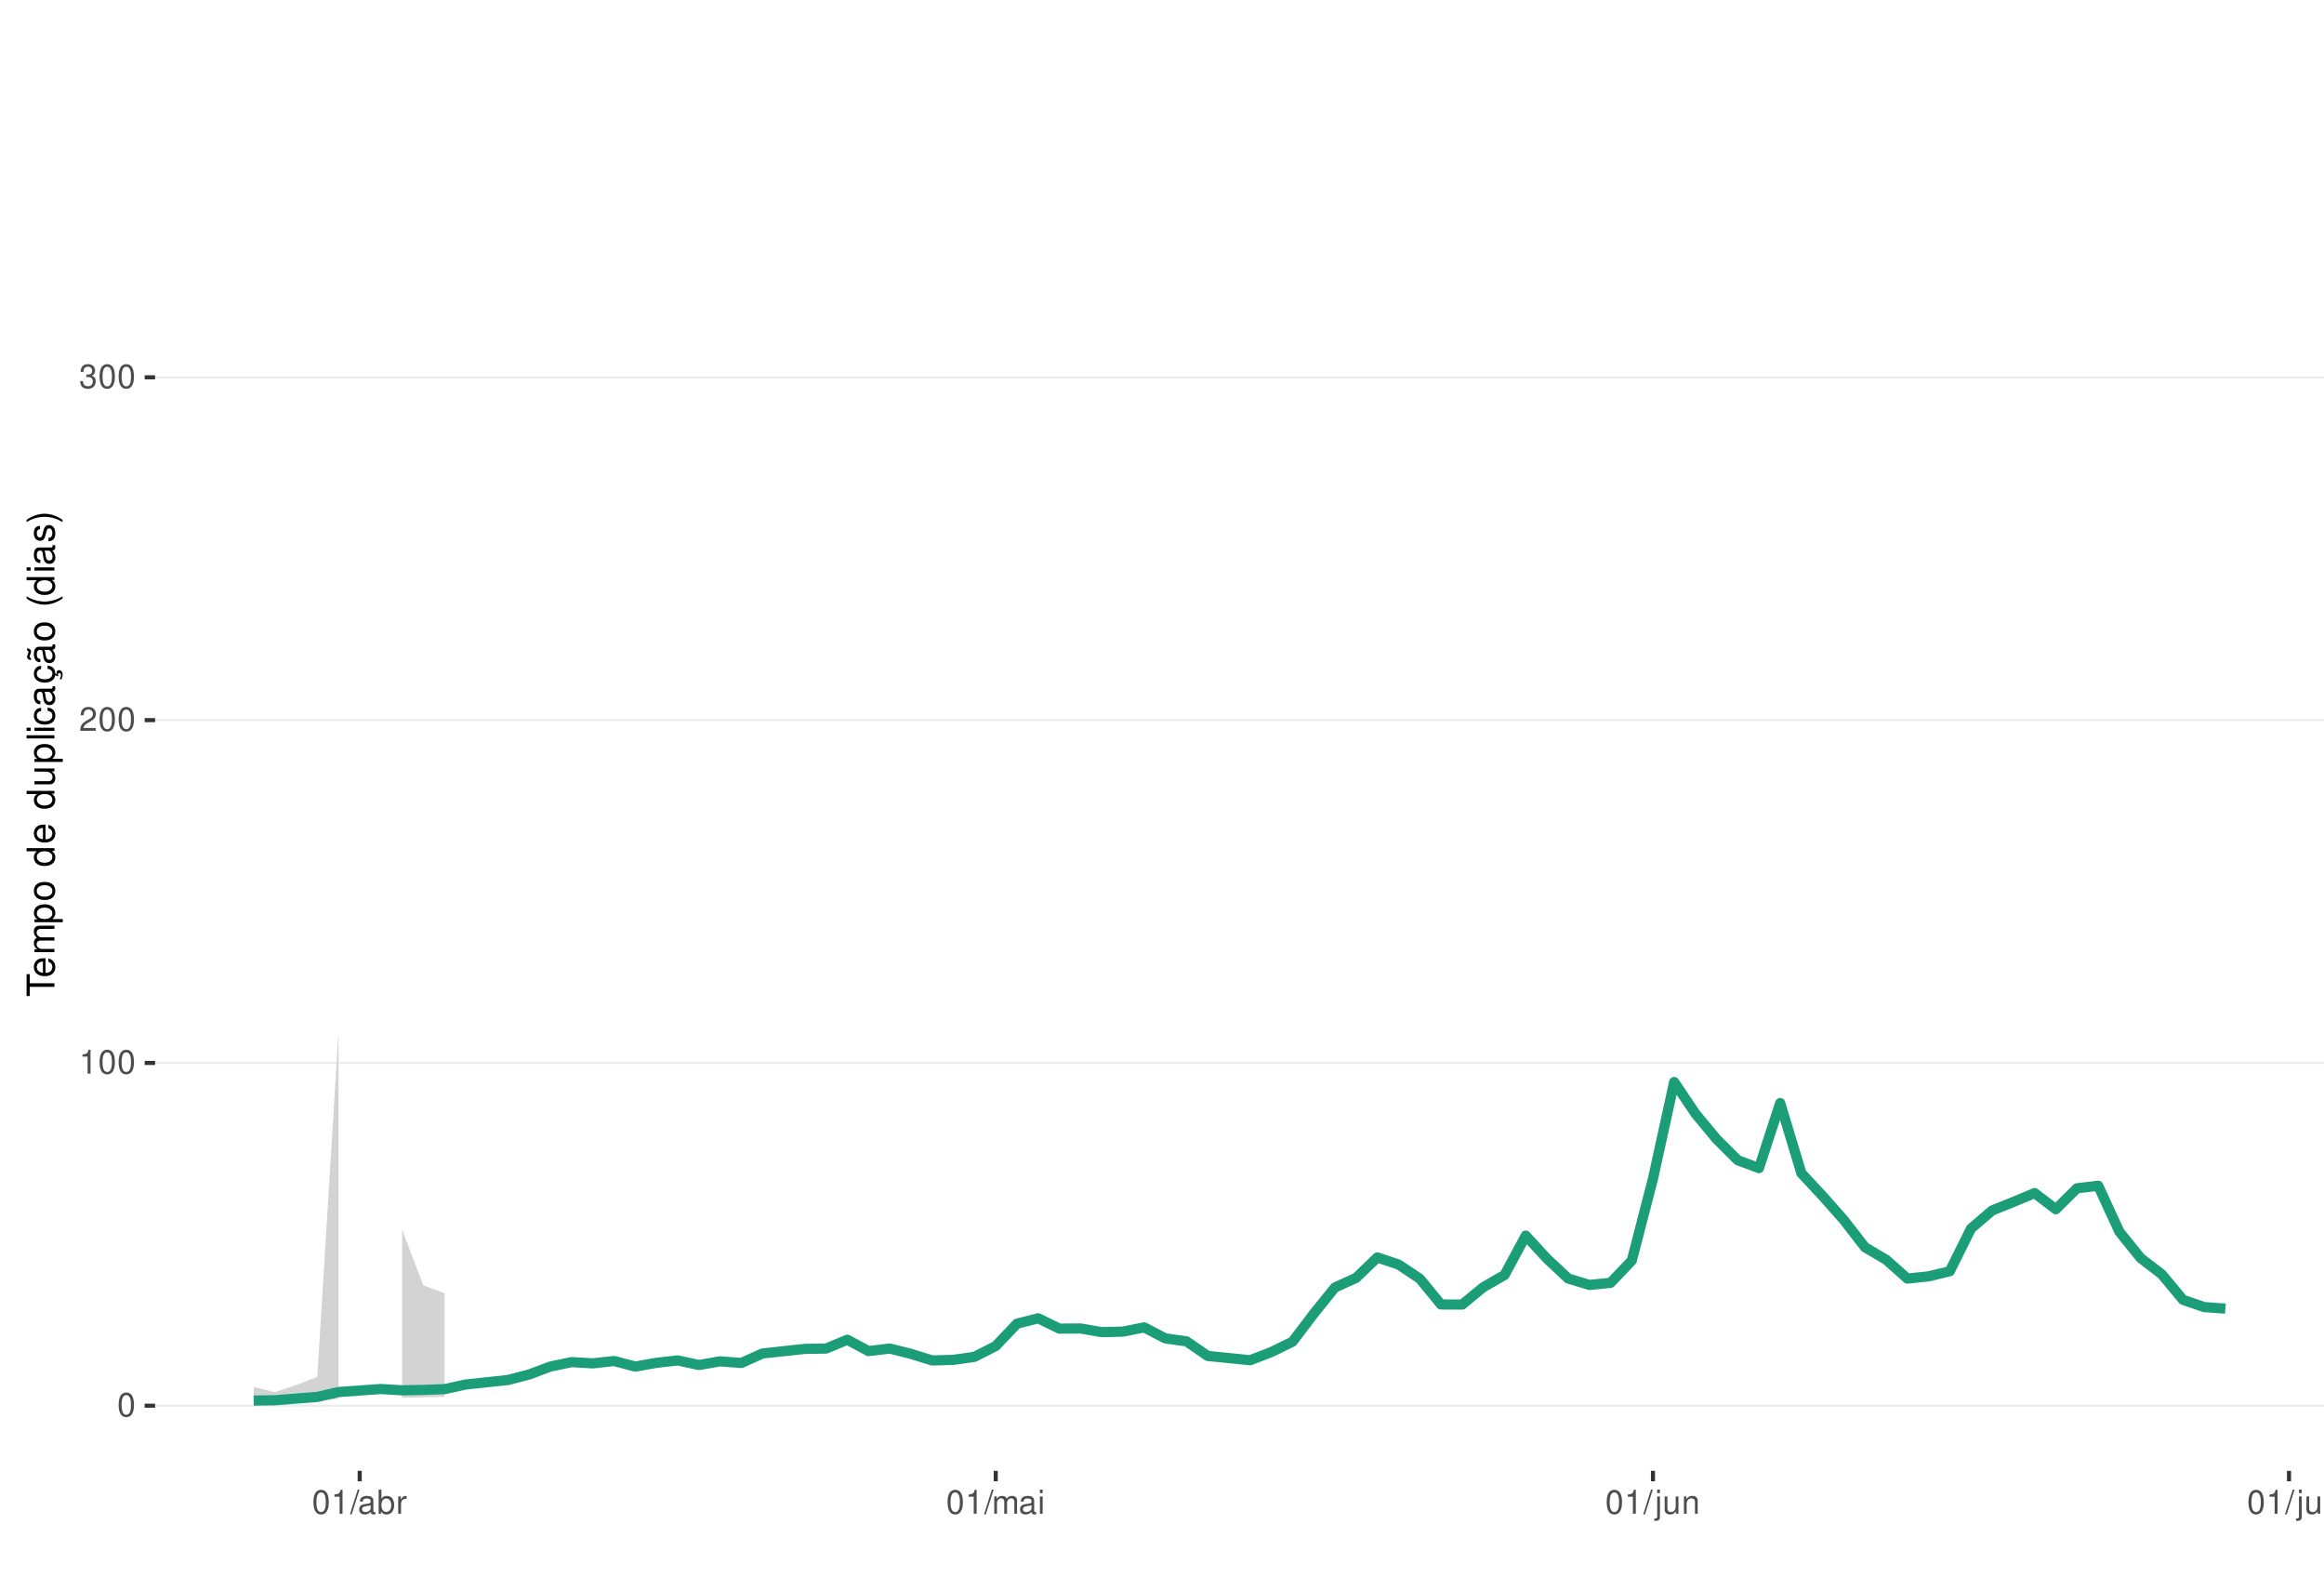
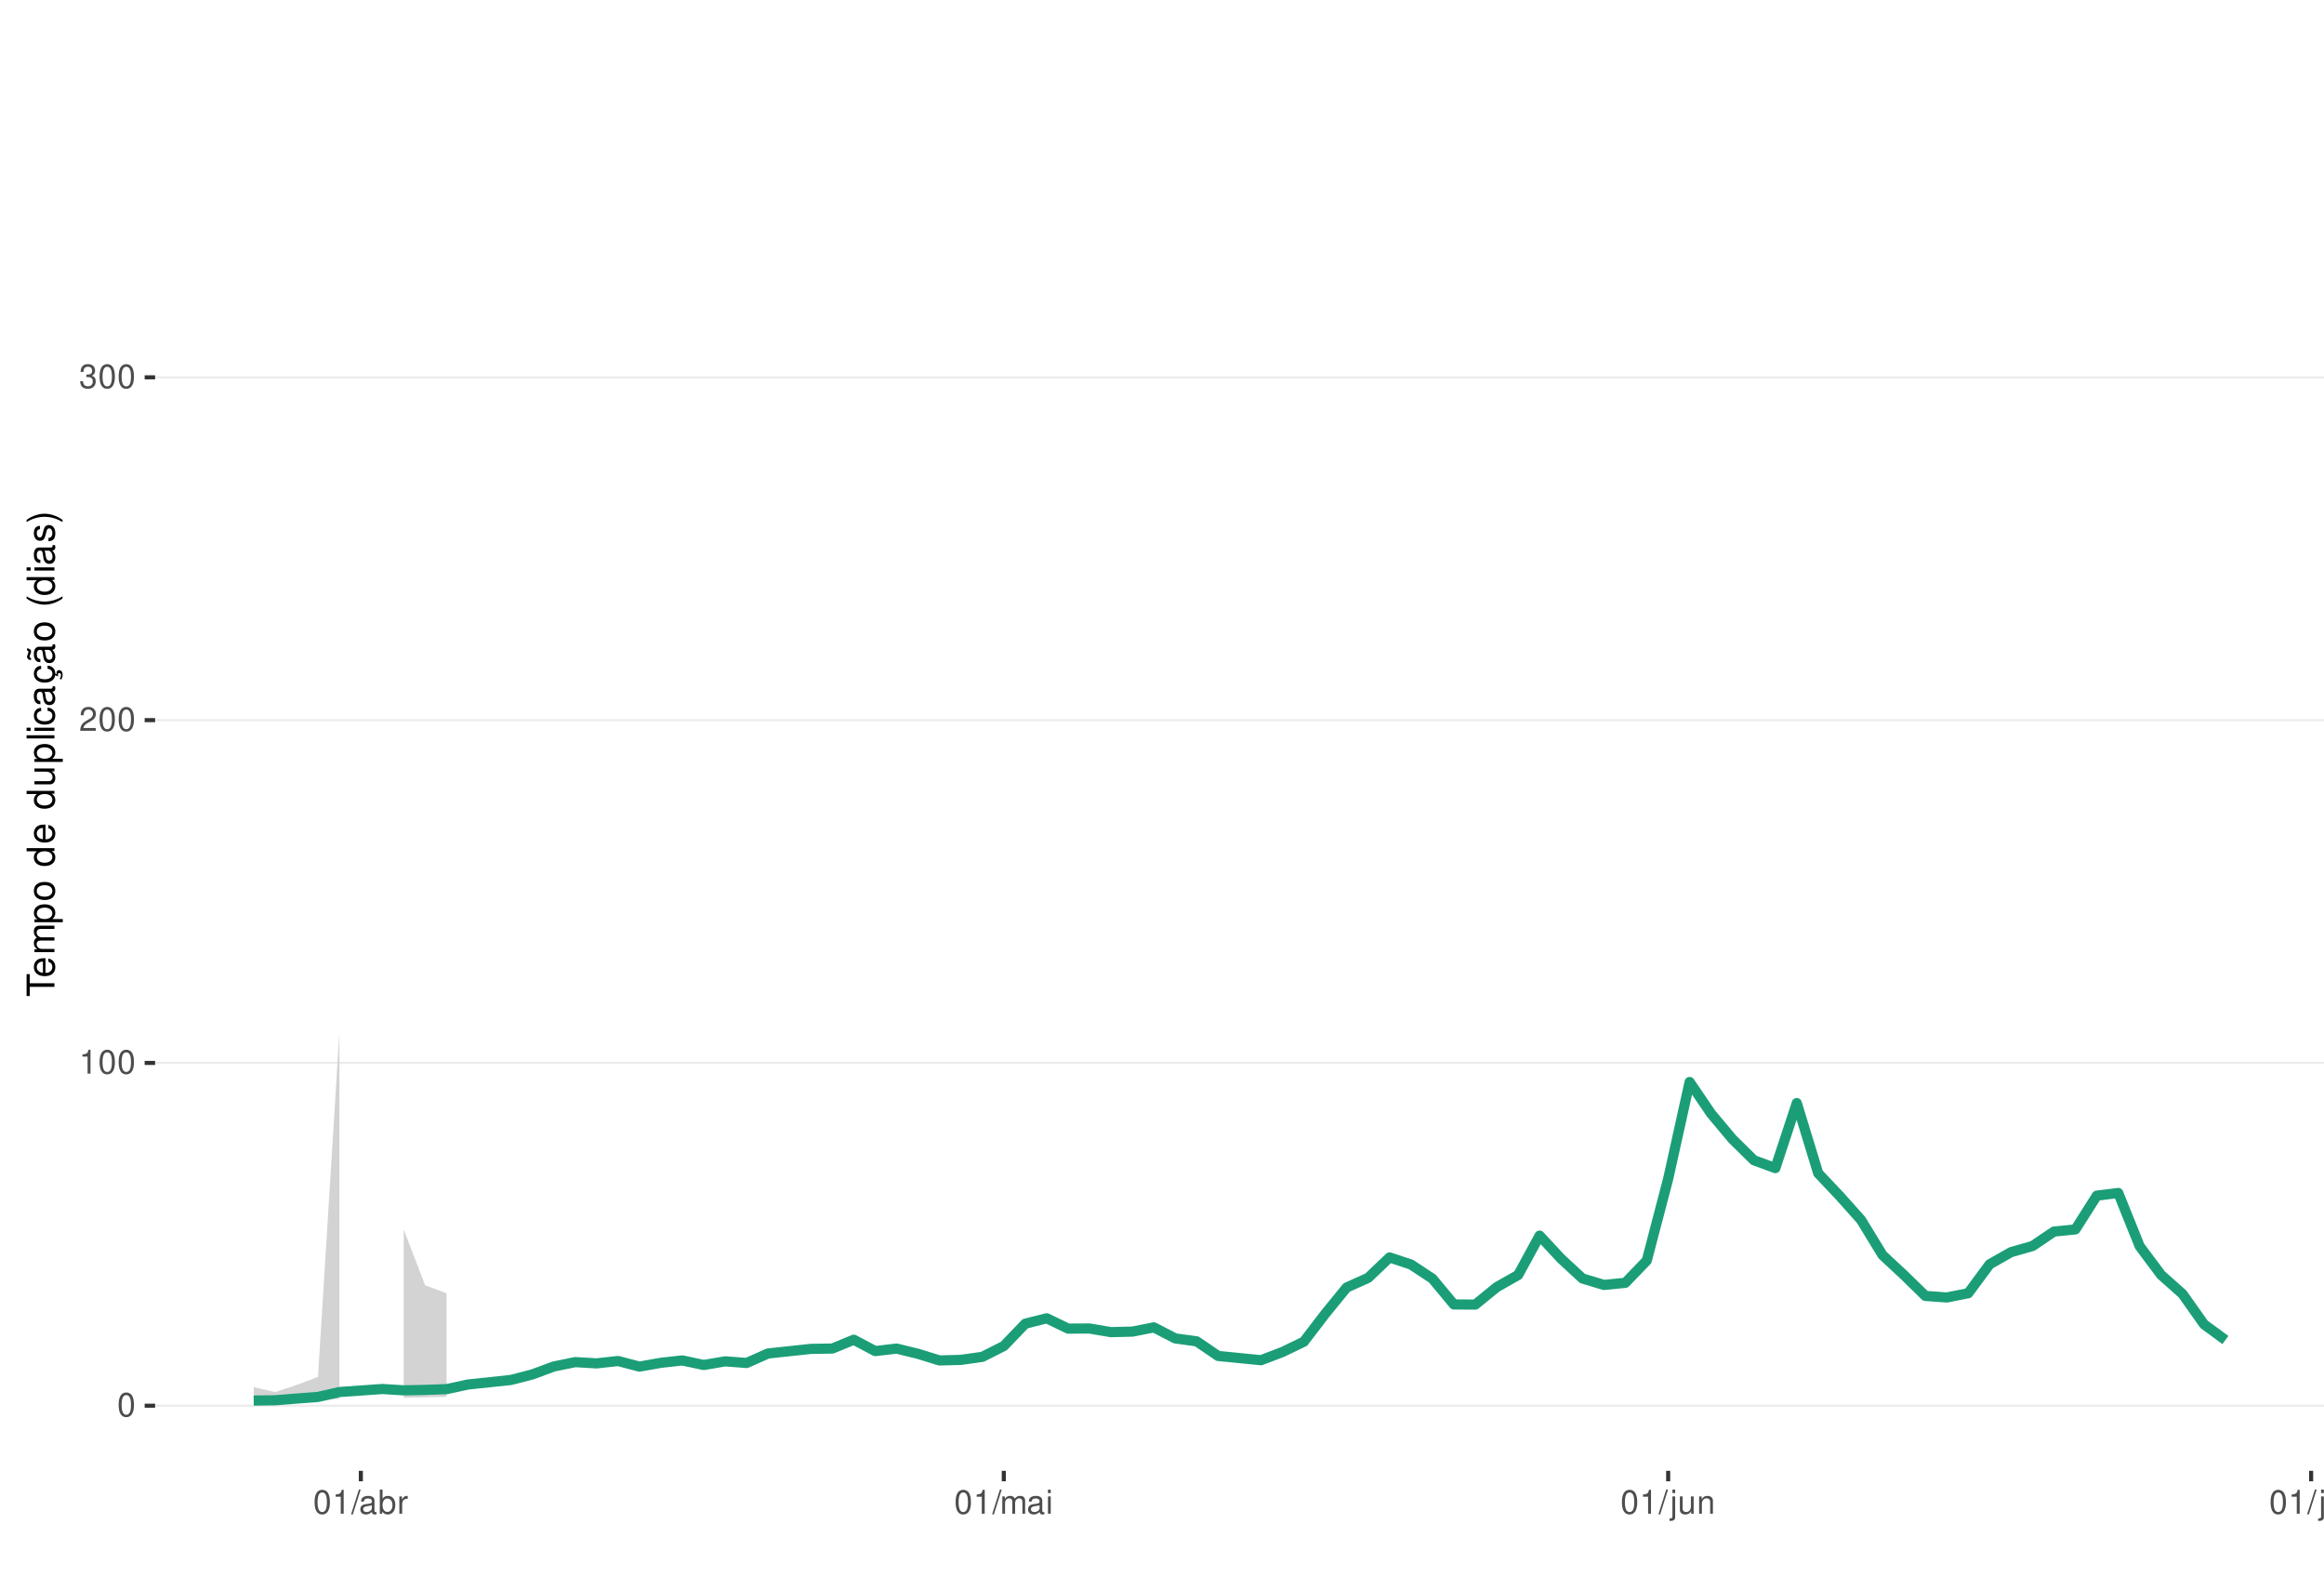
<svg xmlns="http://www.w3.org/2000/svg" xmlns:xlink="http://www.w3.org/1999/xlink" width="609pt" height="413pt" viewBox="0 0 609 413" version="1.1">
  <defs>
    <g>
      <symbol overflow="visible" id="glyph0-0">
        <path style="stroke:none;" d="" />
      </symbol>
      <symbol overflow="visible" id="glyph0-1">
        <path style="stroke:none;" d="M 2.375 -6.266 C 1.812 -6.266 1.297 -6 0.969 -5.578 C 0.578 -5.016 0.375 -4.188 0.375 -3.031 C 0.375 -0.922 1.062 0.203 2.375 0.203 C 3.672 0.203 4.391 -0.922 4.391 -2.984 C 4.391 -4.188 4.203 -5 3.797 -5.578 C 3.469 -6 2.953 -6.266 2.375 -6.266 Z M 2.375 -5.578 C 3.203 -5.578 3.609 -4.75 3.609 -3.047 C 3.609 -1.266 3.219 -0.438 2.359 -0.438 C 1.562 -0.438 1.156 -1.297 1.156 -3.016 C 1.156 -4.75 1.562 -5.578 2.375 -5.578 Z M 2.375 -5.578 " />
      </symbol>
      <symbol overflow="visible" id="glyph0-2">
        <path style="stroke:none;" d="M 2.234 -4.453 L 2.234 0 L 3 0 L 3 -6.266 L 2.5 -6.266 C 2.234 -5.297 2.062 -5.172 0.891 -5.016 L 0.891 -4.453 Z M 2.234 -4.453 " />
      </symbol>
      <symbol overflow="visible" id="glyph0-3">
        <path style="stroke:none;" d="M 4.375 -0.75 L 1.156 -0.75 C 1.234 -1.266 1.5 -1.594 2.266 -2.062 L 3.125 -2.547 C 3.984 -3.016 4.422 -3.656 4.422 -4.438 C 4.422 -4.953 4.219 -5.438 3.859 -5.781 C 3.484 -6.109 3.031 -6.266 2.453 -6.266 C 1.672 -6.266 1.094 -5.984 0.766 -5.438 C 0.547 -5.109 0.453 -4.719 0.438 -4.094 L 1.188 -4.094 C 1.219 -4.516 1.266 -4.766 1.375 -4.984 C 1.578 -5.359 1.969 -5.594 2.438 -5.594 C 3.125 -5.594 3.641 -5.094 3.641 -4.422 C 3.641 -3.906 3.359 -3.484 2.812 -3.172 L 2.016 -2.703 C 0.734 -1.969 0.359 -1.375 0.297 -0.016 L 4.375 -0.016 Z M 4.375 -0.75 " />
      </symbol>
      <symbol overflow="visible" id="glyph0-4">
        <path style="stroke:none;" d="M 1.906 -2.875 L 2.328 -2.875 C 3.156 -2.875 3.594 -2.5 3.594 -1.734 C 3.594 -0.953 3.125 -0.469 2.344 -0.469 C 1.5 -0.469 1.094 -0.906 1.031 -1.812 L 0.281 -1.812 C 0.312 -1.312 0.391 -0.984 0.547 -0.703 C 0.859 -0.109 1.469 0.203 2.297 0.203 C 3.562 0.203 4.375 -0.562 4.375 -1.75 C 4.375 -2.547 4.078 -2.984 3.344 -3.234 C 3.906 -3.469 4.203 -3.906 4.203 -4.531 C 4.203 -5.609 3.5 -6.266 2.328 -6.266 C 1.094 -6.266 0.438 -5.562 0.406 -4.234 L 1.172 -4.234 C 1.172 -4.625 1.219 -4.844 1.312 -5.031 C 1.484 -5.391 1.859 -5.594 2.344 -5.594 C 3.016 -5.594 3.422 -5.188 3.422 -4.516 C 3.422 -4.062 3.266 -3.797 2.922 -3.656 C 2.719 -3.562 2.438 -3.531 1.906 -3.516 Z M 1.906 -2.875 " />
      </symbol>
      <symbol overflow="visible" id="glyph0-5">
        <path style="stroke:none;" d="M 1.984 -6.312 L -0.062 0.172 L 0.406 0.172 L 2.453 -6.312 Z M 1.984 -6.312 " />
      </symbol>
      <symbol overflow="visible" id="glyph0-6">
        <path style="stroke:none;" d="M 4.625 -0.422 C 4.547 -0.406 4.516 -0.406 4.469 -0.406 C 4.219 -0.406 4.078 -0.531 4.078 -0.766 L 4.078 -3.422 C 4.078 -4.234 3.5 -4.672 2.375 -4.672 C 1.719 -4.672 1.188 -4.469 0.875 -4.141 C 0.672 -3.906 0.578 -3.641 0.562 -3.188 L 1.297 -3.188 C 1.344 -3.75 1.672 -4 2.359 -4 C 3.016 -4 3.375 -3.75 3.375 -3.328 L 3.375 -3.141 C 3.359 -2.828 3.203 -2.703 2.609 -2.625 C 1.594 -2.5 1.438 -2.469 1.156 -2.359 C 0.625 -2.125 0.359 -1.734 0.359 -1.141 C 0.359 -0.312 0.938 0.203 1.859 0.203 C 2.422 0.203 2.875 0 3.391 -0.469 C 3.438 0 3.672 0.203 4.141 0.203 C 4.297 0.203 4.391 0.188 4.625 0.125 Z M 3.375 -1.422 C 3.375 -1.188 3.297 -1.031 3.078 -0.844 C 2.781 -0.578 2.438 -0.438 2.016 -0.438 C 1.453 -0.438 1.109 -0.703 1.109 -1.156 C 1.109 -1.641 1.422 -1.875 2.203 -1.984 C 2.984 -2.094 3.125 -2.125 3.375 -2.234 Z M 3.375 -1.422 " />
      </symbol>
      <symbol overflow="visible" id="glyph0-7">
        <path style="stroke:none;" d="M 0.469 -6.312 L 0.469 0 L 1.109 0 L 1.109 -0.578 C 1.469 -0.047 1.922 0.203 2.547 0.203 C 3.75 0.203 4.531 -0.781 4.531 -2.281 C 4.531 -3.75 3.797 -4.672 2.594 -4.672 C 1.969 -4.672 1.531 -4.438 1.188 -3.922 L 1.188 -6.312 Z M 2.453 -3.984 C 3.25 -3.984 3.781 -3.297 3.781 -2.203 C 3.781 -1.172 3.234 -0.469 2.453 -0.469 C 1.672 -0.469 1.188 -1.172 1.188 -2.234 C 1.188 -3.297 1.672 -3.984 2.453 -3.984 Z M 2.453 -3.984 " />
      </symbol>
      <symbol overflow="visible" id="glyph0-8">
        <path style="stroke:none;" d="M 0.594 -4.531 L 0.594 0 L 1.328 0 L 1.328 -2.359 C 1.328 -3.438 1.781 -3.938 2.781 -3.906 L 2.781 -4.641 C 2.656 -4.656 2.594 -4.672 2.5 -4.672 C 2.031 -4.672 1.672 -4.391 1.266 -3.719 L 1.266 -4.531 Z M 0.594 -4.531 " />
      </symbol>
      <symbol overflow="visible" id="glyph0-9">
        <path style="stroke:none;" d="M 0.609 -4.531 L 0.609 0 L 1.328 0 L 1.328 -2.844 C 1.328 -3.5 1.812 -4.031 2.391 -4.031 C 2.938 -4.031 3.234 -3.703 3.234 -3.125 L 3.234 0 L 3.969 0 L 3.969 -2.844 C 3.969 -3.5 4.438 -4.031 5.031 -4.031 C 5.562 -4.031 5.875 -3.703 5.875 -3.125 L 5.875 0 L 6.594 0 L 6.594 -3.406 C 6.594 -4.219 6.125 -4.672 5.281 -4.672 C 4.672 -4.672 4.312 -4.484 3.891 -3.969 C 3.625 -4.453 3.25 -4.672 2.672 -4.672 C 2.062 -4.672 1.656 -4.438 1.266 -3.891 L 1.266 -4.531 Z M 0.609 -4.531 " />
      </symbol>
      <symbol overflow="visible" id="glyph0-10">
        <path style="stroke:none;" d="M 1.297 -4.531 L 0.578 -4.531 L 0.578 0 L 1.297 0 Z M 1.297 -6.312 L 0.578 -6.312 L 0.578 -5.406 L 1.297 -5.406 Z M 1.297 -6.312 " />
      </symbol>
      <symbol overflow="visible" id="glyph0-11">
        <path style="stroke:none;" d="M 0.609 -4.531 L 0.609 0.656 C 0.609 1.109 0.469 1.25 0.016 1.25 C -0.031 1.25 -0.062 1.25 -0.156 1.25 L -0.156 1.859 C -0.062 1.875 -0.031 1.891 0.094 1.891 C 0.906 1.891 1.328 1.562 1.328 0.938 L 1.328 -4.531 Z M 1.328 -6.312 L 0.609 -6.312 L 0.609 -5.406 L 1.328 -5.406 Z M 1.328 -6.312 " />
      </symbol>
      <symbol overflow="visible" id="glyph0-12">
        <path style="stroke:none;" d="M 4.172 0 L 4.172 -4.531 L 3.453 -4.531 L 3.453 -1.969 C 3.453 -1.031 2.969 -0.438 2.219 -0.438 C 1.641 -0.438 1.281 -0.781 1.281 -1.328 L 1.281 -4.531 L 0.562 -4.531 L 0.562 -1.031 C 0.562 -0.281 1.125 0.203 2.016 0.203 C 2.672 0.203 3.094 -0.031 3.516 -0.625 L 3.516 0 Z M 4.172 0 " />
      </symbol>
      <symbol overflow="visible" id="glyph0-13">
        <path style="stroke:none;" d="M 0.609 -4.531 L 0.609 0 L 1.328 0 L 1.328 -2.5 C 1.328 -3.422 1.812 -4.031 2.562 -4.031 C 3.141 -4.031 3.5 -3.688 3.5 -3.141 L 3.5 0 L 4.219 0 L 4.219 -3.422 C 4.219 -4.188 3.656 -4.672 2.781 -4.672 C 2.109 -4.672 1.672 -4.406 1.266 -3.781 L 1.266 -4.531 Z M 0.609 -4.531 " />
      </symbol>
      <symbol overflow="visible" id="glyph0-14">
        <path style="stroke:none;" d="M 1.312 -6.312 L 0.594 -6.312 L 0.594 0 L 1.312 0 Z M 1.312 -6.312 " />
      </symbol>
      <symbol overflow="visible" id="glyph1-0">
        <path style="stroke:none;" d="" />
      </symbol>
      <symbol overflow="visible" id="glyph1-1">
        <path style="stroke:none;" d="M -6.469 -3.547 L -6.469 -5.938 L -7.297 -5.938 L -7.297 -0.203 L -6.469 -0.203 L -6.469 -2.609 L 0 -2.609 L 0 -3.547 Z M -6.469 -3.547 " />
      </symbol>
      <symbol overflow="visible" id="glyph1-2">
        <path style="stroke:none;" d="M -2.344 -5.125 C -3.141 -5.125 -3.625 -5.062 -4.016 -4.922 C -4.875 -4.578 -5.391 -3.781 -5.391 -2.797 C -5.391 -1.344 -4.281 -0.406 -2.547 -0.406 C -0.812 -0.406 0.234 -1.297 0.234 -2.781 C 0.234 -3.984 -0.453 -4.812 -1.594 -5.016 L -1.594 -4.188 C -0.906 -3.953 -0.547 -3.484 -0.547 -2.812 C -0.547 -2.281 -0.781 -1.828 -1.219 -1.547 C -1.516 -1.344 -1.812 -1.281 -2.344 -1.266 Z M -3.016 -1.297 C -3.984 -1.359 -4.625 -1.953 -4.625 -2.797 C -4.625 -3.641 -3.953 -4.234 -3.016 -4.234 Z M -3.016 -1.297 " />
      </symbol>
      <symbol overflow="visible" id="glyph1-3">
        <path style="stroke:none;" d="M -5.234 -0.703 L 0 -0.703 L 0 -1.547 L -3.297 -1.547 C -4.047 -1.547 -4.656 -2.094 -4.656 -2.766 C -4.656 -3.391 -4.281 -3.734 -3.609 -3.734 L 0 -3.734 L 0 -4.578 L -3.297 -4.578 C -4.047 -4.578 -4.656 -5.125 -4.656 -5.812 C -4.656 -6.422 -4.266 -6.781 -3.609 -6.781 L 0 -6.781 L 0 -7.625 L -3.938 -7.625 C -4.875 -7.625 -5.391 -7.078 -5.391 -6.094 C -5.391 -5.406 -5.188 -4.984 -4.594 -4.484 C -5.156 -4.188 -5.391 -3.766 -5.391 -3.078 C -5.391 -2.375 -5.125 -1.906 -4.5 -1.469 L -5.234 -1.469 Z M -5.234 -0.703 " />
      </symbol>
      <symbol overflow="visible" id="glyph1-4">
        <path style="stroke:none;" d="M 2.188 -0.547 L 2.188 -1.375 L -0.547 -1.375 C -0.016 -1.812 0.234 -2.312 0.234 -2.984 C 0.234 -4.344 -0.859 -5.234 -2.531 -5.234 C -4.297 -5.234 -5.391 -4.375 -5.391 -2.984 C -5.391 -2.266 -5.062 -1.703 -4.453 -1.312 L -5.234 -1.312 L -5.234 -0.547 Z M -4.609 -2.844 C -4.609 -3.766 -3.797 -4.359 -2.547 -4.359 C -1.359 -4.359 -0.547 -3.75 -0.547 -2.844 C -0.547 -1.953 -1.344 -1.375 -2.578 -1.375 C -3.812 -1.375 -4.609 -1.953 -4.609 -2.844 Z M -4.609 -2.844 " />
      </symbol>
      <symbol overflow="visible" id="glyph1-5">
        <path style="stroke:none;" d="M -5.391 -2.719 C -5.391 -1.234 -4.344 -0.359 -2.578 -0.359 C -0.812 -0.359 0.234 -1.234 0.234 -2.734 C 0.234 -4.203 -0.812 -5.094 -2.547 -5.094 C -4.359 -5.094 -5.391 -4.234 -5.391 -2.719 Z M -4.625 -2.734 C -4.625 -3.672 -3.844 -4.234 -2.547 -4.234 C -1.312 -4.234 -0.547 -3.656 -0.547 -2.734 C -0.547 -1.797 -1.312 -1.234 -2.578 -1.234 C -3.844 -1.234 -4.625 -1.797 -4.625 -2.734 Z M -4.625 -2.734 " />
      </symbol>
      <symbol overflow="visible" id="glyph1-6">
        <path style="stroke:none;" d="" />
      </symbol>
      <symbol overflow="visible" id="glyph1-7">
        <path style="stroke:none;" d="M -7.297 -4.953 L -7.297 -4.125 L -4.578 -4.125 C -5.109 -3.766 -5.391 -3.203 -5.391 -2.516 C -5.391 -1.156 -4.297 -0.266 -2.625 -0.266 C -0.859 -0.266 0.234 -1.125 0.234 -2.547 C 0.234 -3.266 -0.047 -3.766 -0.688 -4.203 L 0 -4.203 L 0 -4.953 Z M -4.609 -2.656 C -4.609 -3.547 -3.812 -4.125 -2.562 -4.125 C -1.344 -4.125 -0.547 -3.547 -0.547 -2.656 C -0.547 -1.734 -1.359 -1.125 -2.578 -1.125 C -3.797 -1.125 -4.609 -1.734 -4.609 -2.656 Z M -4.609 -2.656 " />
      </symbol>
      <symbol overflow="visible" id="glyph1-8">
        <path style="stroke:none;" d="M 0 -4.812 L -5.234 -4.812 L -5.234 -3.984 L -2.266 -3.984 C -1.203 -3.984 -0.5 -3.438 -0.5 -2.562 C -0.5 -1.906 -0.906 -1.484 -1.531 -1.484 L -5.234 -1.484 L -5.234 -0.656 L -1.203 -0.656 C -0.328 -0.656 0.234 -1.297 0.234 -2.312 C 0.234 -3.094 -0.047 -3.578 -0.734 -4.062 L 0 -4.062 Z M 0 -4.812 " />
      </symbol>
      <symbol overflow="visible" id="glyph1-9">
        <path style="stroke:none;" d="M -7.297 -1.516 L -7.297 -0.688 L 0 -0.688 L 0 -1.516 Z M -7.297 -1.516 " />
      </symbol>
      <symbol overflow="visible" id="glyph1-10">
        <path style="stroke:none;" d="M -5.234 -1.5 L -5.234 -0.672 L 0 -0.672 L 0 -1.5 Z M -7.297 -1.5 L -7.297 -0.656 L -6.234 -0.656 L -6.234 -1.5 Z M -7.297 -1.5 " />
      </symbol>
      <symbol overflow="visible" id="glyph1-11">
        <path style="stroke:none;" d="M -3.484 -4.703 C -3.984 -4.672 -4.312 -4.562 -4.609 -4.359 C -5.094 -4 -5.391 -3.375 -5.391 -2.641 C -5.391 -1.219 -4.266 -0.312 -2.531 -0.312 C -0.844 -0.312 0.234 -1.203 0.234 -2.625 C 0.234 -3.875 -0.516 -4.672 -1.797 -4.766 L -1.797 -3.938 C -0.953 -3.797 -0.547 -3.359 -0.547 -2.656 C -0.547 -1.734 -1.297 -1.188 -2.531 -1.188 C -3.844 -1.188 -4.625 -1.719 -4.625 -2.625 C -4.625 -3.328 -4.203 -3.766 -3.484 -3.875 Z M -3.484 -4.703 " />
      </symbol>
      <symbol overflow="visible" id="glyph1-12">
        <path style="stroke:none;" d="M -0.484 -5.344 C -0.469 -5.266 -0.469 -5.219 -0.469 -5.172 C -0.469 -4.875 -0.625 -4.719 -0.875 -4.719 L -3.953 -4.719 C -4.891 -4.719 -5.391 -4.047 -5.391 -2.75 C -5.391 -1.984 -5.172 -1.375 -4.781 -1.016 C -4.516 -0.766 -4.203 -0.672 -3.688 -0.656 L -3.688 -1.484 C -4.328 -1.562 -4.625 -1.938 -4.625 -2.719 C -4.625 -3.484 -4.344 -3.891 -3.844 -3.891 L -3.625 -3.891 C -3.266 -3.875 -3.125 -3.703 -3.047 -3.016 C -2.891 -1.844 -2.844 -1.656 -2.719 -1.344 C -2.453 -0.734 -2 -0.422 -1.312 -0.422 C -0.375 -0.422 0.234 -1.078 0.234 -2.141 C 0.234 -2.797 0 -3.328 -0.547 -3.922 C 0 -3.984 0.234 -4.234 0.234 -4.781 C 0.234 -4.953 0.203 -5.062 0.141 -5.344 Z M -1.656 -3.891 C -1.375 -3.891 -1.203 -3.812 -0.969 -3.562 C -0.656 -3.219 -0.5 -2.812 -0.5 -2.312 C -0.5 -1.672 -0.812 -1.297 -1.344 -1.297 C -1.891 -1.297 -2.172 -1.656 -2.297 -2.547 C -2.422 -3.438 -2.453 -3.609 -2.594 -3.891 Z M -1.656 -3.891 " />
      </symbol>
      <symbol overflow="visible" id="glyph1-13">
        <path style="stroke:none;" d="M 0.234 -2.641 C 0.234 -3.875 -0.547 -4.703 -1.797 -4.766 L -1.797 -3.938 C -0.953 -3.797 -0.531 -3.359 -0.531 -2.656 C -0.531 -1.734 -1.281 -1.188 -2.516 -1.188 C -3.844 -1.188 -4.625 -1.719 -4.625 -2.625 C -4.625 -3.328 -4.203 -3.766 -3.484 -3.875 L -3.484 -4.703 C -3.984 -4.672 -4.312 -4.562 -4.609 -4.359 C -5.094 -4 -5.391 -3.375 -5.391 -2.641 C -5.391 -1.219 -4.266 -0.312 -2.531 -0.312 C -1.469 -0.312 -0.625 -0.672 -0.156 -1.312 C 0.047 -1.594 0.125 -1.812 0.203 -2.25 L 0.922 -1.938 L 0.984 -2.062 C 0.938 -2.188 0.906 -2.25 0.906 -2.375 C 0.906 -2.656 1.047 -2.828 1.281 -2.828 C 1.547 -2.828 1.734 -2.594 1.734 -2.297 C 1.734 -2.031 1.672 -1.844 1.438 -1.406 L 1.406 -1.312 L 1.812 -1.094 C 2.078 -1.75 2.141 -1.953 2.141 -2.344 C 2.141 -3.109 1.781 -3.578 1.203 -3.578 C 0.781 -3.578 0.547 -3.297 0.547 -2.797 C 0.547 -2.703 0.547 -2.641 0.562 -2.516 Z M 0.234 -2.641 " />
      </symbol>
      <symbol overflow="visible" id="glyph1-14">
        <path style="stroke:none;" d="M -0.484 -5.344 C -0.469 -5.266 -0.469 -5.219 -0.469 -5.172 C -0.469 -4.875 -0.625 -4.719 -0.875 -4.719 L -3.953 -4.719 C -4.891 -4.719 -5.391 -4.047 -5.391 -2.75 C -5.391 -1.984 -5.172 -1.375 -4.781 -1.016 C -4.516 -0.766 -4.203 -0.672 -3.688 -0.656 L -3.688 -1.484 C -4.328 -1.562 -4.625 -1.938 -4.625 -2.719 C -4.625 -3.484 -4.344 -3.891 -3.844 -3.891 L -3.625 -3.891 C -3.266 -3.875 -3.125 -3.703 -3.047 -3.016 C -2.891 -1.844 -2.844 -1.656 -2.719 -1.344 C -2.453 -0.734 -2 -0.422 -1.312 -0.422 C -0.375 -0.422 0.234 -1.078 0.234 -2.141 C 0.234 -2.797 0 -3.328 -0.547 -3.922 C 0 -3.984 0.234 -4.234 0.234 -4.781 C 0.234 -4.953 0.203 -5.062 0.141 -5.344 Z M -1.656 -3.891 C -1.375 -3.891 -1.203 -3.812 -0.969 -3.562 C -0.656 -3.219 -0.5 -2.812 -0.5 -2.312 C -0.5 -1.672 -0.812 -1.297 -1.344 -1.297 C -1.891 -1.297 -2.172 -1.656 -2.297 -2.547 C -2.422 -3.438 -2.453 -3.609 -2.594 -3.891 Z M -7.172 -3.75 C -6.922 -3.672 -6.812 -3.547 -6.812 -3.375 C -6.812 -3.25 -6.875 -2.984 -6.984 -2.734 C -7.156 -2.312 -7.172 -2.25 -7.172 -2.047 C -7.172 -1.594 -6.797 -1.297 -6.141 -1.188 L -6.141 -1.766 C -6.375 -1.812 -6.5 -1.938 -6.5 -2.094 C -6.5 -2.203 -6.469 -2.344 -6.375 -2.578 C -6.156 -3.156 -6.125 -3.234 -6.125 -3.438 C -6.125 -3.922 -6.484 -4.219 -7.172 -4.312 Z M -7.172 -3.75 " />
      </symbol>
      <symbol overflow="visible" id="glyph1-15">
        <path style="stroke:none;" d="M -7.297 -2.359 C -5.984 -1.359 -4.156 -0.734 -2.594 -0.734 C -1.016 -0.734 0.812 -1.359 2.125 -2.359 L 2.125 -2.906 C 0.688 -2.031 -0.984 -1.547 -2.594 -1.547 C -4.188 -1.547 -5.875 -2.031 -7.297 -2.906 Z M -7.297 -2.359 " />
      </symbol>
      <symbol overflow="visible" id="glyph1-16">
        <path style="stroke:none;" d="M -3.781 -4.375 C -4.812 -4.375 -5.391 -3.688 -5.391 -2.484 C -5.391 -1.266 -4.766 -0.469 -3.797 -0.469 C -2.969 -0.469 -2.578 -0.891 -2.281 -2.125 L -2.094 -2.906 C -1.953 -3.484 -1.734 -3.719 -1.375 -3.719 C -0.875 -3.719 -0.547 -3.234 -0.547 -2.5 C -0.547 -2.047 -0.672 -1.672 -0.891 -1.453 C -1.047 -1.328 -1.188 -1.266 -1.562 -1.219 L -1.562 -0.344 C -0.344 -0.375 0.234 -1.062 0.234 -2.438 C 0.234 -3.75 -0.422 -4.594 -1.438 -4.594 C -2.203 -4.594 -2.641 -4.156 -2.891 -3.109 L -3.078 -2.312 C -3.234 -1.625 -3.453 -1.344 -3.828 -1.344 C -4.312 -1.344 -4.625 -1.766 -4.625 -2.453 C -4.625 -3.125 -4.328 -3.484 -3.781 -3.5 Z M -3.781 -4.375 " />
      </symbol>
      <symbol overflow="visible" id="glyph1-17">
        <path style="stroke:none;" d="M 2.125 -0.938 C 0.812 -1.938 -1.016 -2.562 -2.578 -2.562 C -4.156 -2.562 -5.984 -1.938 -7.297 -0.938 L -7.297 -0.375 C -5.859 -1.266 -4.188 -1.75 -2.578 -1.75 C -0.984 -1.75 0.703 -1.266 2.125 -0.375 Z M 2.125 -0.938 " />
      </symbol>
    </g>
    <clipPath id="clip1">
      <path d="M 40.645 9.961 L 609 9.961 L 609 385.328 L 40.645 385.328 Z M 40.645 9.961 " />
    </clipPath>
    <clipPath id="clip2">
      <path d="M 40.645 368 L 609 368 L 609 369 L 40.645 369 Z M 40.645 368 " />
    </clipPath>
    <clipPath id="clip3">
      <path d="M 40.645 278 L 609 278 L 609 279 L 40.645 279 Z M 40.645 278 " />
    </clipPath>
    <clipPath id="clip4">
      <path d="M 40.645 188 L 609 188 L 609 189 L 40.645 189 Z M 40.645 188 " />
    </clipPath>
    <clipPath id="clip5">
      <path d="M 40.645 98 L 609 98 L 609 100 L 40.645 100 Z M 40.645 98 " />
    </clipPath>
  </defs>
  <g id="surface344">
    <rect x="0" y="0" width="609" height="413" style="fill:rgb(100%,100%,100%);fill-opacity:1;stroke:none;" />
    <rect x="0" y="0" width="609" height="413" style="fill:rgb(100%,100%,100%);fill-opacity:1;stroke:none;" />
    <path style="fill:none;stroke-width:1.067;stroke-linecap:round;stroke-linejoin:round;stroke:rgb(100%,100%,100%);stroke-opacity:1;stroke-miterlimit:10;" d="M 0 413 L 609 413 L 609 0 L 0 0 Z M 0 413 " />
    <g clip-path="url(#clip1)" clip-rule="nonzero">
      <path style=" stroke:none;fill-rule:nonzero;fill:rgb(100%,100%,100%);fill-opacity:1;" d="M 40.645 385.328 L 609 385.328 L 609 9.961 L 40.645 9.961 Z M 40.645 385.328 " />
    </g>
    <g clip-path="url(#clip2)" clip-rule="nonzero">
      <path style="fill:none;stroke-width:0.533;stroke-linecap:butt;stroke-linejoin:round;stroke:rgb(92.157%,92.157%,92.157%);stroke-opacity:1;stroke-miterlimit:10;" d="M 40.645 368.266 L 609 368.266 " />
    </g>
    <g clip-path="url(#clip3)" clip-rule="nonzero">
      <path style="fill:none;stroke-width:0.533;stroke-linecap:butt;stroke-linejoin:round;stroke:rgb(92.157%,92.157%,92.157%);stroke-opacity:1;stroke-miterlimit:10;" d="M 40.645 278.465 L 609 278.465 " />
    </g>
    <g clip-path="url(#clip4)" clip-rule="nonzero">
      <path style="fill:none;stroke-width:0.533;stroke-linecap:butt;stroke-linejoin:round;stroke:rgb(92.157%,92.157%,92.157%);stroke-opacity:1;stroke-miterlimit:10;" d="M 40.645 188.66 L 609 188.66 " />
    </g>
    <g clip-path="url(#clip5)" clip-rule="nonzero">
      <path style="fill:none;stroke-width:0.533;stroke-linecap:butt;stroke-linejoin:round;stroke:rgb(92.157%,92.157%,92.157%);stroke-opacity:1;stroke-miterlimit:10;" d="M 40.645 98.859 L 609 98.859 " />
    </g>
-     <path style=" stroke:none;fill-rule:nonzero;fill:rgb(82.745%,82.745%,82.745%);fill-opacity:1;" d="M 66.48 363.395 L 72.035 364.695 L 77.59 362.844 L 83.148 360.723 L 88.703 270.336 L 88.703 366.465 L 83.148 366.938 L 77.59 367.164 L 72.035 367.414 L 66.48 367.527 Z M 66.48 363.395 " />
-     <path style=" stroke:none;fill-rule:nonzero;fill:rgb(82.745%,82.745%,82.745%);fill-opacity:1;" d="M 105.371 322.141 L 110.926 336.73 L 116.48 338.801 L 116.48 365.941 L 110.926 366.074 L 105.371 366.18 Z M 105.371 322.141 " />
-     <path style="fill:none;stroke-width:2.667;stroke-linecap:butt;stroke-linejoin:round;stroke:rgb(10.588%,61.961%,46.667%);stroke-opacity:1;stroke-miterlimit:10;" d="M 66.48 366.922 L 72.035 366.848 L 77.59 366.398 L 83.148 365.973 L 88.703 364.684 L 99.812 363.895 L 105.371 364.242 L 110.926 364.133 L 116.48 363.93 L 122.035 362.715 L 133.148 361.527 L 138.703 360.078 L 144.262 358 L 149.816 356.852 L 155.371 357.18 L 160.926 356.559 L 166.484 358.023 L 172.039 357.031 L 177.594 356.41 L 183.152 357.605 L 188.707 356.648 L 194.262 357.078 L 199.816 354.586 L 210.93 353.383 L 216.484 353.297 L 222.039 350.984 L 227.598 353.961 L 233.152 353.301 L 238.707 354.68 L 244.266 356.414 L 249.82 356.262 L 255.375 355.469 L 260.93 352.641 L 266.488 346.789 L 272.043 345.367 L 277.598 348.07 L 283.152 348.043 L 288.711 348.996 L 294.266 348.855 L 299.82 347.75 L 305.379 350.637 L 310.934 351.41 L 316.488 355.234 L 327.602 356.352 L 333.156 354.211 L 338.711 351.5 L 344.27 344.168 L 349.824 337.293 L 355.379 334.773 L 360.934 329.422 L 366.492 331.285 L 372.047 334.98 L 377.602 341.742 L 383.156 341.777 L 388.715 337.211 L 394.27 334.02 L 399.824 323.711 L 405.383 329.75 L 410.938 334.938 L 416.492 336.629 L 422.047 336.078 L 427.605 330.25 L 433.16 308.824 L 438.715 283.469 L 444.273 291.738 L 449.828 298.434 L 455.383 303.965 L 460.938 306.023 L 466.496 288.988 L 472.051 307.367 L 477.605 313.316 L 483.16 319.602 L 488.719 326.762 L 494.273 330.035 L 499.828 334.965 L 505.387 334.379 L 510.941 333.051 L 516.496 321.871 L 522.051 317.117 L 527.609 314.891 L 533.164 312.559 L 538.719 316.801 L 544.273 311.312 L 549.832 310.652 L 555.387 322.695 L 560.941 329.578 L 566.5 333.859 L 572.055 340.535 L 577.609 342.434 L 583.164 342.836 " />
+     <path style=" stroke:none;fill-rule:nonzero;fill:rgb(82.745%,82.745%,82.745%);fill-opacity:1;" d="M 66.48 363.395 L 72.094 364.695 L 77.711 362.844 L 83.328 360.723 L 88.945 270.336 L 88.945 366.465 L 83.328 366.938 L 77.711 367.164 L 72.094 367.414 L 66.48 367.527 Z M 66.48 363.395 " />
+     <path style=" stroke:none;fill-rule:nonzero;fill:rgb(82.745%,82.745%,82.745%);fill-opacity:1;" d="M 105.793 322.141 L 111.41 336.73 L 117.023 338.801 L 117.023 365.941 L 111.41 366.074 L 105.793 366.18 Z M 105.793 322.141 " />
+     <path style="fill:none;stroke-width:2.667;stroke-linecap:butt;stroke-linejoin:round;stroke:rgb(10.588%,61.961%,46.667%);stroke-opacity:1;stroke-miterlimit:10;" d="M 66.48 366.922 L 72.094 366.848 L 77.711 366.398 L 83.328 365.973 L 88.945 364.684 L 100.176 363.895 L 105.793 364.242 L 111.41 364.133 L 117.023 363.93 L 122.641 362.715 L 133.875 361.527 L 139.488 360.078 L 145.105 358 L 150.723 356.852 L 156.336 357.18 L 161.953 356.559 L 167.57 358.023 L 173.188 357.031 L 178.801 356.41 L 184.418 357.605 L 190.035 356.648 L 195.652 357.078 L 201.266 354.586 L 212.5 353.383 L 218.117 353.297 L 223.73 350.984 L 229.348 353.961 L 234.965 353.301 L 240.582 354.68 L 246.195 356.414 L 251.812 356.262 L 257.43 355.469 L 263.043 352.641 L 268.66 346.789 L 274.277 345.367 L 279.895 348.07 L 285.508 348.043 L 291.125 348.996 L 296.742 348.855 L 302.359 347.75 L 307.973 350.637 L 313.59 351.41 L 319.207 355.234 L 330.438 356.352 L 336.055 354.211 L 341.672 351.5 L 347.289 344.168 L 352.902 337.293 L 358.52 334.773 L 364.137 329.422 L 369.75 331.285 L 375.367 334.98 L 380.984 341.742 L 386.602 341.777 L 392.215 337.211 L 397.832 334.02 L 403.449 323.711 L 409.066 329.75 L 414.68 334.938 L 420.297 336.629 L 425.914 336.078 L 431.531 330.25 L 437.145 308.824 L 442.762 283.469 L 448.379 291.738 L 453.992 298.434 L 459.609 303.965 L 465.227 306.023 L 470.844 288.988 L 476.457 307.367 L 482.074 313.316 L 487.691 319.602 L 493.309 328.805 L 498.922 334.023 L 504.539 339.508 L 510.156 339.914 L 515.773 338.801 L 521.387 331.215 L 527.004 328.035 L 532.621 326.434 L 538.238 322.645 L 543.852 322.082 L 549.469 313.238 L 555.086 312.539 L 560.699 326.484 L 566.316 334.004 L 571.934 339 L 577.551 346.941 L 583.164 351.059 " />
    <g style="fill:rgb(30.196%,30.196%,30.196%);fill-opacity:1;">
      <use xlink:href="#glyph0-1" x="30.715" y="371.071" />
    </g>
    <g style="fill:rgb(30.196%,30.196%,30.196%);fill-opacity:1;">
      <use xlink:href="#glyph0-2" x="20.715" y="281.271" />
      <use xlink:href="#glyph0-1" x="25.715" y="281.271" />
      <use xlink:href="#glyph0-1" x="30.715" y="281.271" />
    </g>
    <g style="fill:rgb(30.196%,30.196%,30.196%);fill-opacity:1;">
      <use xlink:href="#glyph0-3" x="20.715" y="191.466" />
      <use xlink:href="#glyph0-1" x="25.715" y="191.466" />
      <use xlink:href="#glyph0-1" x="30.715" y="191.466" />
    </g>
    <g style="fill:rgb(30.196%,30.196%,30.196%);fill-opacity:1;">
      <use xlink:href="#glyph0-4" x="20.715" y="101.665" />
      <use xlink:href="#glyph0-1" x="25.715" y="101.665" />
      <use xlink:href="#glyph0-1" x="30.715" y="101.665" />
    </g>
    <path style="fill:none;stroke-width:1.067;stroke-linecap:butt;stroke-linejoin:round;stroke:rgb(20%,20%,20%);stroke-opacity:1;stroke-miterlimit:10;" d="M 37.906 368.266 L 40.645 368.266 " />
    <path style="fill:none;stroke-width:1.067;stroke-linecap:butt;stroke-linejoin:round;stroke:rgb(20%,20%,20%);stroke-opacity:1;stroke-miterlimit:10;" d="M 37.906 278.465 L 40.645 278.465 " />
    <path style="fill:none;stroke-width:1.067;stroke-linecap:butt;stroke-linejoin:round;stroke:rgb(20%,20%,20%);stroke-opacity:1;stroke-miterlimit:10;" d="M 37.906 188.66 L 40.645 188.66 " />
    <path style="fill:none;stroke-width:1.067;stroke-linecap:butt;stroke-linejoin:round;stroke:rgb(20%,20%,20%);stroke-opacity:1;stroke-miterlimit:10;" d="M 37.906 98.859 L 40.645 98.859 " />
-     <path style="fill:none;stroke-width:1.067;stroke-linecap:butt;stroke-linejoin:round;stroke:rgb(20%,20%,20%);stroke-opacity:1;stroke-miterlimit:10;" d="M 94.258 388.07 L 94.258 385.328 " />
-     <path style="fill:none;stroke-width:1.067;stroke-linecap:butt;stroke-linejoin:round;stroke:rgb(20%,20%,20%);stroke-opacity:1;stroke-miterlimit:10;" d="M 260.93 388.07 L 260.93 385.328 " />
-     <path style="fill:none;stroke-width:1.067;stroke-linecap:butt;stroke-linejoin:round;stroke:rgb(20%,20%,20%);stroke-opacity:1;stroke-miterlimit:10;" d="M 433.16 388.07 L 433.16 385.328 " />
-     <path style="fill:none;stroke-width:1.067;stroke-linecap:butt;stroke-linejoin:round;stroke:rgb(20%,20%,20%);stroke-opacity:1;stroke-miterlimit:10;" d="M 599.832 388.07 L 599.832 385.328 " />
-     <g style="fill:rgb(30.196%,30.196%,30.196%);fill-opacity:1;">
-       <use xlink:href="#glyph0-1" x="81.758" y="396.567" />
-       <use xlink:href="#glyph0-2" x="86.758" y="396.567" />
-       <use xlink:href="#glyph0-5" x="91.758" y="396.567" />
-       <use xlink:href="#glyph0-6" x="93.758" y="396.567" />
-       <use xlink:href="#glyph0-7" x="98.758" y="396.567" />
-       <use xlink:href="#glyph0-8" x="103.758" y="396.567" />
-     </g>
-     <g style="fill:rgb(30.196%,30.196%,30.196%);fill-opacity:1;">
-       <use xlink:href="#glyph0-1" x="247.93" y="396.567" />
-       <use xlink:href="#glyph0-2" x="252.93" y="396.567" />
-       <use xlink:href="#glyph0-5" x="257.93" y="396.567" />
-       <use xlink:href="#glyph0-9" x="259.93" y="396.567" />
-       <use xlink:href="#glyph0-6" x="266.93" y="396.567" />
-       <use xlink:href="#glyph0-10" x="271.93" y="396.567" />
-     </g>
-     <g style="fill:rgb(30.196%,30.196%,30.196%);fill-opacity:1;">
-       <use xlink:href="#glyph0-1" x="420.66" y="396.567" />
-       <use xlink:href="#glyph0-2" x="425.66" y="396.567" />
-       <use xlink:href="#glyph0-5" x="430.66" y="396.567" />
-       <use xlink:href="#glyph0-11" x="433.66" y="396.567" />
-       <use xlink:href="#glyph0-12" x="435.66" y="396.567" />
-       <use xlink:href="#glyph0-13" x="440.66" y="396.567" />
-     </g>
-     <g style="fill:rgb(30.196%,30.196%,30.196%);fill-opacity:1;">
-       <use xlink:href="#glyph0-1" x="588.832" y="396.567" />
-       <use xlink:href="#glyph0-2" x="593.832" y="396.567" />
-       <use xlink:href="#glyph0-5" x="598.832" y="396.567" />
-       <use xlink:href="#glyph0-11" x="601.832" y="396.567" />
-       <use xlink:href="#glyph0-12" x="603.832" y="396.567" />
-       <use xlink:href="#glyph0-14" x="608.832" y="396.567" />
+     <path style="fill:none;stroke-width:1.067;stroke-linecap:butt;stroke-linejoin:round;stroke:rgb(20%,20%,20%);stroke-opacity:1;stroke-miterlimit:10;" d="M 94.559 388.07 L 94.559 385.328 " />
+     <path style="fill:none;stroke-width:1.067;stroke-linecap:butt;stroke-linejoin:round;stroke:rgb(20%,20%,20%);stroke-opacity:1;stroke-miterlimit:10;" d="M 263.043 388.07 L 263.043 385.328 " />
+     <path style="fill:none;stroke-width:1.067;stroke-linecap:butt;stroke-linejoin:round;stroke:rgb(20%,20%,20%);stroke-opacity:1;stroke-miterlimit:10;" d="M 437.145 388.07 L 437.145 385.328 " />
+     <path style="fill:none;stroke-width:1.067;stroke-linecap:butt;stroke-linejoin:round;stroke:rgb(20%,20%,20%);stroke-opacity:1;stroke-miterlimit:10;" d="M 605.629 388.07 L 605.629 385.328 " />
+     <g style="fill:rgb(30.196%,30.196%,30.196%);fill-opacity:1;">
+       <use xlink:href="#glyph0-1" x="82.059" y="396.567" />
+       <use xlink:href="#glyph0-2" x="87.059" y="396.567" />
+       <use xlink:href="#glyph0-5" x="92.059" y="396.567" />
+       <use xlink:href="#glyph0-6" x="94.059" y="396.567" />
+       <use xlink:href="#glyph0-7" x="99.059" y="396.567" />
+       <use xlink:href="#glyph0-8" x="104.059" y="396.567" />
+     </g>
+     <g style="fill:rgb(30.196%,30.196%,30.196%);fill-opacity:1;">
+       <use xlink:href="#glyph0-1" x="250.043" y="396.567" />
+       <use xlink:href="#glyph0-2" x="255.043" y="396.567" />
+       <use xlink:href="#glyph0-5" x="260.043" y="396.567" />
+       <use xlink:href="#glyph0-9" x="262.043" y="396.567" />
+       <use xlink:href="#glyph0-6" x="269.043" y="396.567" />
+       <use xlink:href="#glyph0-10" x="274.043" y="396.567" />
+     </g>
+     <g style="fill:rgb(30.196%,30.196%,30.196%);fill-opacity:1;">
+       <use xlink:href="#glyph0-1" x="424.645" y="396.567" />
+       <use xlink:href="#glyph0-2" x="429.645" y="396.567" />
+       <use xlink:href="#glyph0-5" x="434.645" y="396.567" />
+       <use xlink:href="#glyph0-11" x="437.645" y="396.567" />
+       <use xlink:href="#glyph0-12" x="439.645" y="396.567" />
+       <use xlink:href="#glyph0-13" x="444.645" y="396.567" />
+     </g>
+     <g style="fill:rgb(30.196%,30.196%,30.196%);fill-opacity:1;">
+       <use xlink:href="#glyph0-1" x="594.629" y="396.567" />
+       <use xlink:href="#glyph0-2" x="599.629" y="396.567" />
+       <use xlink:href="#glyph0-5" x="604.629" y="396.567" />
+       <use xlink:href="#glyph0-11" x="607.629" y="396.567" />
+       <use xlink:href="#glyph0-12" x="609.629" y="396.567" />
+       <use xlink:href="#glyph0-14" x="614.629" y="396.567" />
    </g>
    <g style="fill:rgb(0%,0%,0%);fill-opacity:1;">
      <use xlink:href="#glyph1-1" x="14.263" y="261.145" />
      <use xlink:href="#glyph1-2" x="14.263" y="256.145" />
      <use xlink:href="#glyph1-3" x="14.263" y="250.145" />
      <use xlink:href="#glyph1-4" x="14.263" y="242.145" />
      <use xlink:href="#glyph1-5" x="14.263" y="236.145" />
      <use xlink:href="#glyph1-6" x="14.263" y="230.145" />
      <use xlink:href="#glyph1-7" x="14.263" y="227.145" />
      <use xlink:href="#glyph1-2" x="14.263" y="221.145" />
      <use xlink:href="#glyph1-6" x="14.263" y="215.145" />
      <use xlink:href="#glyph1-7" x="14.263" y="212.145" />
      <use xlink:href="#glyph1-8" x="14.263" y="206.145" />
      <use xlink:href="#glyph1-4" x="14.263" y="200.145" />
      <use xlink:href="#glyph1-9" x="14.263" y="194.145" />
      <use xlink:href="#glyph1-10" x="14.263" y="192.145" />
      <use xlink:href="#glyph1-11" x="14.263" y="190.145" />
      <use xlink:href="#glyph1-12" x="14.263" y="185.145" />
      <use xlink:href="#glyph1-13" x="14.263" y="179.145" />
      <use xlink:href="#glyph1-14" x="14.263" y="174.145" />
      <use xlink:href="#glyph1-5" x="14.263" y="168.145" />
      <use xlink:href="#glyph1-6" x="14.263" y="162.145" />
      <use xlink:href="#glyph1-15" x="14.263" y="159.145" />
      <use xlink:href="#glyph1-7" x="14.263" y="156.145" />
      <use xlink:href="#glyph1-10" x="14.263" y="150.145" />
      <use xlink:href="#glyph1-12" x="14.263" y="148.145" />
      <use xlink:href="#glyph1-16" x="14.263" y="142.145" />
      <use xlink:href="#glyph1-17" x="14.263" y="137.145" />
    </g>
  </g>
</svg>
